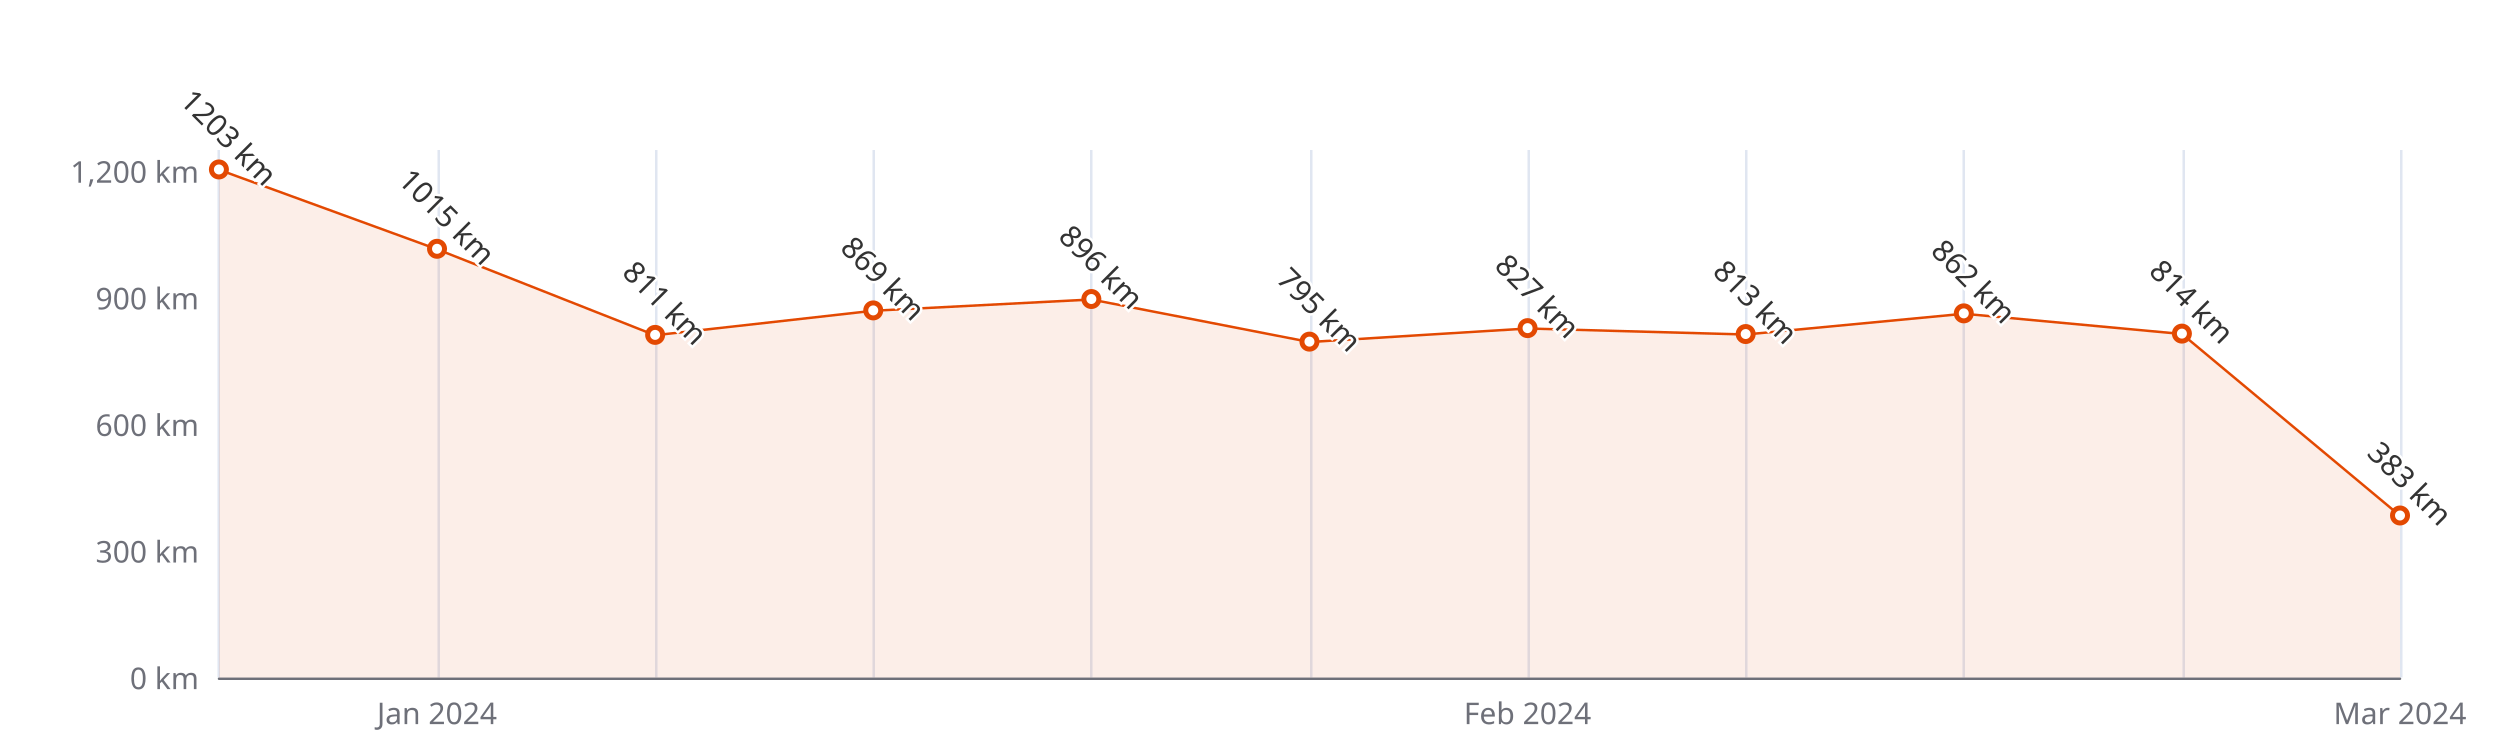
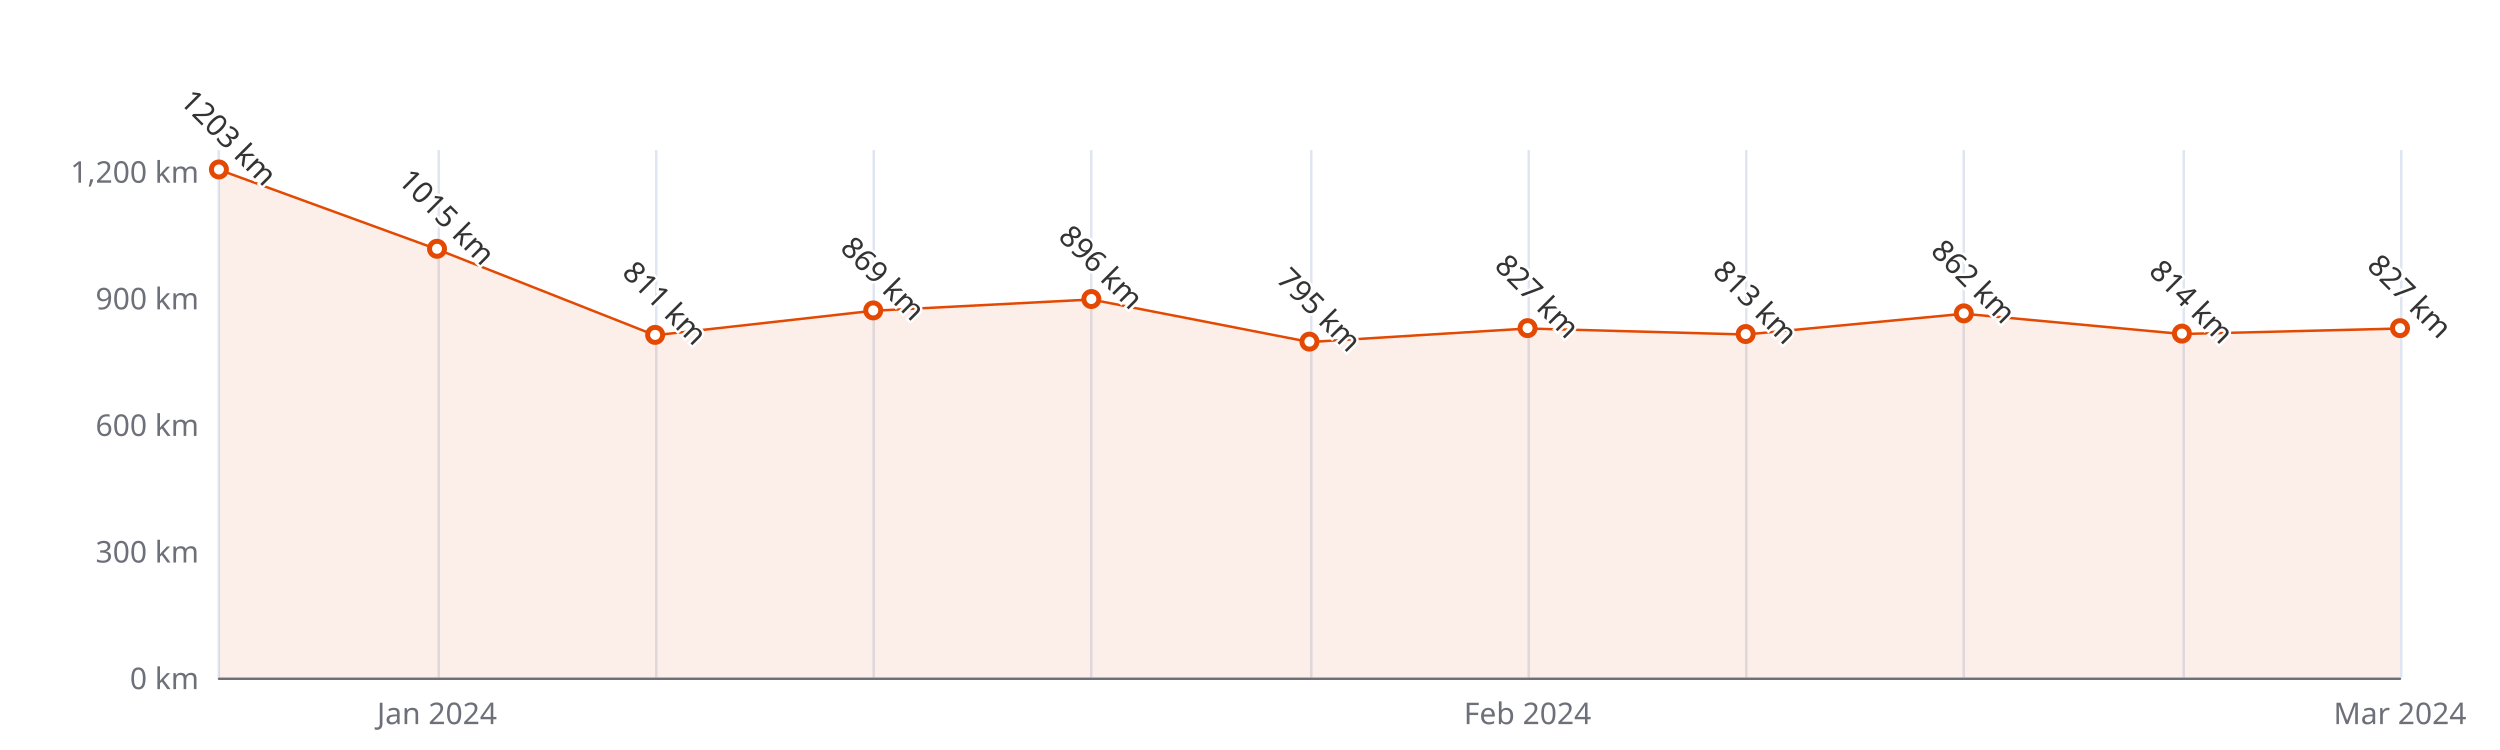
<svg xmlns="http://www.w3.org/2000/svg" width="1000" height="300" version="1.1" baseProfile="full" viewBox="0 0 1000 300">
  <rect width="1000" height="300" x="0" y="0" id="0" fill="#ffffff" />
  <path d="M87.5 60L87.5 271" fill="none" stroke="#E0E6F1" />
  <path d="M175.5 60L175.5 271" fill="none" stroke="#E0E6F1" />
  <path d="M262.5 60L262.5 271" fill="none" stroke="#E0E6F1" />
  <path d="M349.5 60L349.5 271" fill="none" stroke="#E0E6F1" />
  <path d="M436.5 60L436.5 271" fill="none" stroke="#E0E6F1" />
  <path d="M524.5 60L524.5 271" fill="none" stroke="#E0E6F1" />
  <path d="M611.5 60L611.5 271" fill="none" stroke="#E0E6F1" />
  <path d="M698.5 60L698.5 271" fill="none" stroke="#E0E6F1" />
  <path d="M785.5 60L785.5 271" fill="none" stroke="#E0E6F1" />
  <path d="M873.5 60L873.5 271" fill="none" stroke="#E0E6F1" />
  <path d="M960.5 60L960.5 271" fill="none" stroke="#E0E6F1" />
  <path d="M87.6 271.5L960 271.5" fill="none" stroke="#6E7079" stroke-linecap="round" />
  <text dominant-baseline="central" text-anchor="end" style="font-size:12px;font-family:sans-serif;" xml:space="preserve" transform="translate(79.56 271)" fill="#6E7079">0 km</text>
  <text dominant-baseline="central" text-anchor="end" style="font-size:12px;font-family:sans-serif;" xml:space="preserve" transform="translate(79.56 220.36)" fill="#6E7079">300 km</text>
  <text dominant-baseline="central" text-anchor="end" style="font-size:12px;font-family:sans-serif;" xml:space="preserve" transform="translate(79.56 169.72)" fill="#6E7079">600 km</text>
  <text dominant-baseline="central" text-anchor="end" style="font-size:12px;font-family:sans-serif;" xml:space="preserve" transform="translate(79.56 119.08)" fill="#6E7079">900 km</text>
  <text dominant-baseline="central" text-anchor="end" style="font-size:12px;font-family:sans-serif;" xml:space="preserve" transform="translate(79.56 68.44)" fill="#6E7079">1,200 km</text>
  <text dominant-baseline="central" text-anchor="middle" style="font-size:12px;font-family:sans-serif;" xml:space="preserve" y="6" transform="translate(174.804 279)" fill="#6E7079">Jan 2024</text>
  <text dominant-baseline="central" text-anchor="middle" style="font-size:12px;font-family:sans-serif;" xml:space="preserve" y="6" transform="translate(611.024 279)" fill="#6E7079">Feb 2024</text>
  <text dominant-baseline="central" text-anchor="middle" style="font-size:12px;font-family:sans-serif;" xml:space="preserve" y="6" transform="translate(960 279)" fill="#6E7079">Mar 2024</text>
  <g clip-path="url(#zr5-c0)">
-     <path d="M87.6 67.9L174.8 99.7L262 134.1L349.3 124.3L436.5 119.8L523.8 136.8L611 131.4L698.3 133.8L785.5 125.5L872.8 133.6L960 206.3L960 271L872.8 271L785.5 271L698.3 271L611 271L523.8 271L436.5 271L349.3 271L262 271L174.8 271L87.6 271Z" fill="rgb(227,73,2)" fill-opacity="0.09" />
-     <path d="M87.6 67.9L174.8 99.7L262 134.1L349.3 124.3L436.5 119.8L523.8 136.8L611 131.4L698.3 133.8L785.5 125.5L872.8 133.6L960 206.3" fill="none" stroke="#E34902" stroke-linejoin="bevel" />
+     <path d="M87.6 67.9L174.8 99.7L262 134.1L349.3 124.3L436.5 119.8L523.8 136.8L611 131.4L698.3 133.8L785.5 125.5L872.8 133.6L960 131.4L960 271L872.8 271L785.5 271L698.3 271L611 271L523.8 271L436.5 271L349.3 271L262 271L174.8 271L87.6 271Z" fill="rgb(227,73,2)" fill-opacity="0.09" />
+     <path d="M87.6 67.9L174.8 99.7L262 134.1L349.3 124.3L436.5 119.8L523.8 136.8L611 131.4L698.3 133.8L785.5 125.5L872.8 133.6L960 131.4" fill="none" stroke="#E34902" stroke-linejoin="bevel" />
  </g>
  <path d="M1 0A1 1 0 1 1 1 -0.1A1 1 0 0 1 1 0" transform="matrix(3,0,0,3,87.56,67.9336)" fill="#fff" stroke="#E34902" stroke-width="0.667" />
  <path d="M1 0A1 1 0 1 1 1 -0.1A1 1 0 0 1 1 0" transform="matrix(3,0,0,3,174.804,99.668)" fill="#fff" stroke="#E34902" stroke-width="0.667" />
  <path d="M1 0A1 1 0 1 1 1 -0.1A1 1 0 0 1 1 0" transform="matrix(3,0,0,3,262.048,134.1032)" fill="#fff" stroke="#E34902" stroke-width="0.667" />
  <path d="M1 0A1 1 0 1 1 1 -0.1A1 1 0 0 1 1 0" transform="matrix(3,0,0,3,349.292,124.3128)" fill="#fff" stroke="#E34902" stroke-width="0.667" />
  <path d="M1 0A1 1 0 1 1 1 -0.1A1 1 0 0 1 1 0" transform="matrix(3,0,0,3,436.536,119.7552)" fill="#fff" stroke="#E34902" stroke-width="0.667" />
  <path d="M1 0A1 1 0 1 1 1 -0.1A1 1 0 0 1 1 0" transform="matrix(3,0,0,3,523.78,136.804)" fill="#fff" stroke="#E34902" stroke-width="0.667" />
  <path d="M1 0A1 1 0 1 1 1 -0.1A1 1 0 0 1 1 0" transform="matrix(3,0,0,3,611.024,131.4024)" fill="#fff" stroke="#E34902" stroke-width="0.667" />
  <path d="M1 0A1 1 0 1 1 1 -0.1A1 1 0 0 1 1 0" transform="matrix(3,0,0,3,698.268,133.7656)" fill="#fff" stroke="#E34902" stroke-width="0.667" />
  <path d="M1 0A1 1 0 1 1 1 -0.1A1 1 0 0 1 1 0" transform="matrix(3,0,0,3,785.512,125.4944)" fill="#fff" stroke="#E34902" stroke-width="0.667" />
  <path d="M1 0A1 1 0 1 1 1 -0.1A1 1 0 0 1 1 0" transform="matrix(3,0,0,3,872.756,133.5968)" fill="#fff" stroke="#E34902" stroke-width="0.667" />
-   <path d="M1 0A1 1 0 1 1 1 -0.1A1 1 0 0 1 1 0" transform="matrix(3,0,0,3,960,206.3496)" fill="#fff" stroke="#E34902" stroke-width="0.667" />
+   <path d="M1 0A1 1 0 1 1 1 -0.1A1 1 0 0 1 1 0" transform="matrix(3,0,0,3,960,131.4024)" fill="#fff" stroke="#E34902" stroke-width="0.667" />
  <text dominant-baseline="central" text-anchor="middle" style="font-size:12px;font-family:sans-serif;" xml:space="preserve" y="-6" transform="matrix(0.707,0.707,-0.707,0.707,87.56,58.9336)" fill="#333" stroke="rgb(255,255,255)" stroke-width="2" paint-order="stroke" stroke-miterlimit="2">1203 km</text>
  <text dominant-baseline="central" text-anchor="middle" style="font-size:12px;font-family:sans-serif;" xml:space="preserve" y="-6" transform="matrix(0.707,0.707,-0.707,0.707,174.804,90.668)" fill="#333" stroke="rgb(255,255,255)" stroke-width="2" paint-order="stroke" stroke-miterlimit="2">1015 km</text>
  <text dominant-baseline="central" text-anchor="middle" style="font-size:12px;font-family:sans-serif;" xml:space="preserve" y="-6" transform="matrix(0.707,0.707,-0.707,0.707,262.048,125.1032)" fill="#333" stroke="rgb(255,255,255)" stroke-width="2" paint-order="stroke" stroke-miterlimit="2">811 km</text>
  <text dominant-baseline="central" text-anchor="middle" style="font-size:12px;font-family:sans-serif;" xml:space="preserve" y="-6" transform="matrix(0.707,0.707,-0.707,0.707,349.292,115.3128)" fill="#333" stroke="rgb(255,255,255)" stroke-width="2" paint-order="stroke" stroke-miterlimit="2">869 km</text>
  <text dominant-baseline="central" text-anchor="middle" style="font-size:12px;font-family:sans-serif;" xml:space="preserve" y="-6" transform="matrix(0.707,0.707,-0.707,0.707,436.536,110.7552)" fill="#333" stroke="rgb(255,255,255)" stroke-width="2" paint-order="stroke" stroke-miterlimit="2">896 km</text>
  <text dominant-baseline="central" text-anchor="middle" style="font-size:12px;font-family:sans-serif;" xml:space="preserve" y="-6" transform="matrix(0.707,0.707,-0.707,0.707,523.78,127.804)" fill="#333" stroke="rgb(255,255,255)" stroke-width="2" paint-order="stroke" stroke-miterlimit="2">795 km</text>
  <text dominant-baseline="central" text-anchor="middle" style="font-size:12px;font-family:sans-serif;" xml:space="preserve" y="-6" transform="matrix(0.707,0.707,-0.707,0.707,611.024,122.4024)" fill="#333" stroke="rgb(255,255,255)" stroke-width="2" paint-order="stroke" stroke-miterlimit="2">827 km</text>
  <text dominant-baseline="central" text-anchor="middle" style="font-size:12px;font-family:sans-serif;" xml:space="preserve" y="-6" transform="matrix(0.707,0.707,-0.707,0.707,698.268,124.7656)" fill="#333" stroke="rgb(255,255,255)" stroke-width="2" paint-order="stroke" stroke-miterlimit="2">813 km</text>
  <text dominant-baseline="central" text-anchor="middle" style="font-size:12px;font-family:sans-serif;" xml:space="preserve" y="-6" transform="matrix(0.707,0.707,-0.707,0.707,785.512,116.4944)" fill="#333" stroke="rgb(255,255,255)" stroke-width="2" paint-order="stroke" stroke-miterlimit="2">862 km</text>
  <text dominant-baseline="central" text-anchor="middle" style="font-size:12px;font-family:sans-serif;" xml:space="preserve" y="-6" transform="matrix(0.707,0.707,-0.707,0.707,872.756,124.5968)" fill="#333" stroke="rgb(255,255,255)" stroke-width="2" paint-order="stroke" stroke-miterlimit="2">814 km</text>
-   <text dominant-baseline="central" text-anchor="middle" style="font-size:12px;font-family:sans-serif;" xml:space="preserve" y="-6" transform="matrix(0.707,0.707,-0.707,0.707,960,197.3496)" fill="#333" stroke="rgb(255,255,255)" stroke-width="2" paint-order="stroke" stroke-miterlimit="2">383 km</text>
+   <text dominant-baseline="central" text-anchor="middle" style="font-size:12px;font-family:sans-serif;" xml:space="preserve" y="-6" transform="matrix(0.707,0.707,-0.707,0.707,960,122.4024)" fill="#333" stroke="rgb(255,255,255)" stroke-width="2" paint-order="stroke" stroke-miterlimit="2">827 km</text>
  <defs>
    <clipPath id="zr5-c0">
      <path d="M87 59.5l873 0l0 212l-873 0Z" fill="#000" />
    </clipPath>
  </defs>
</svg>
